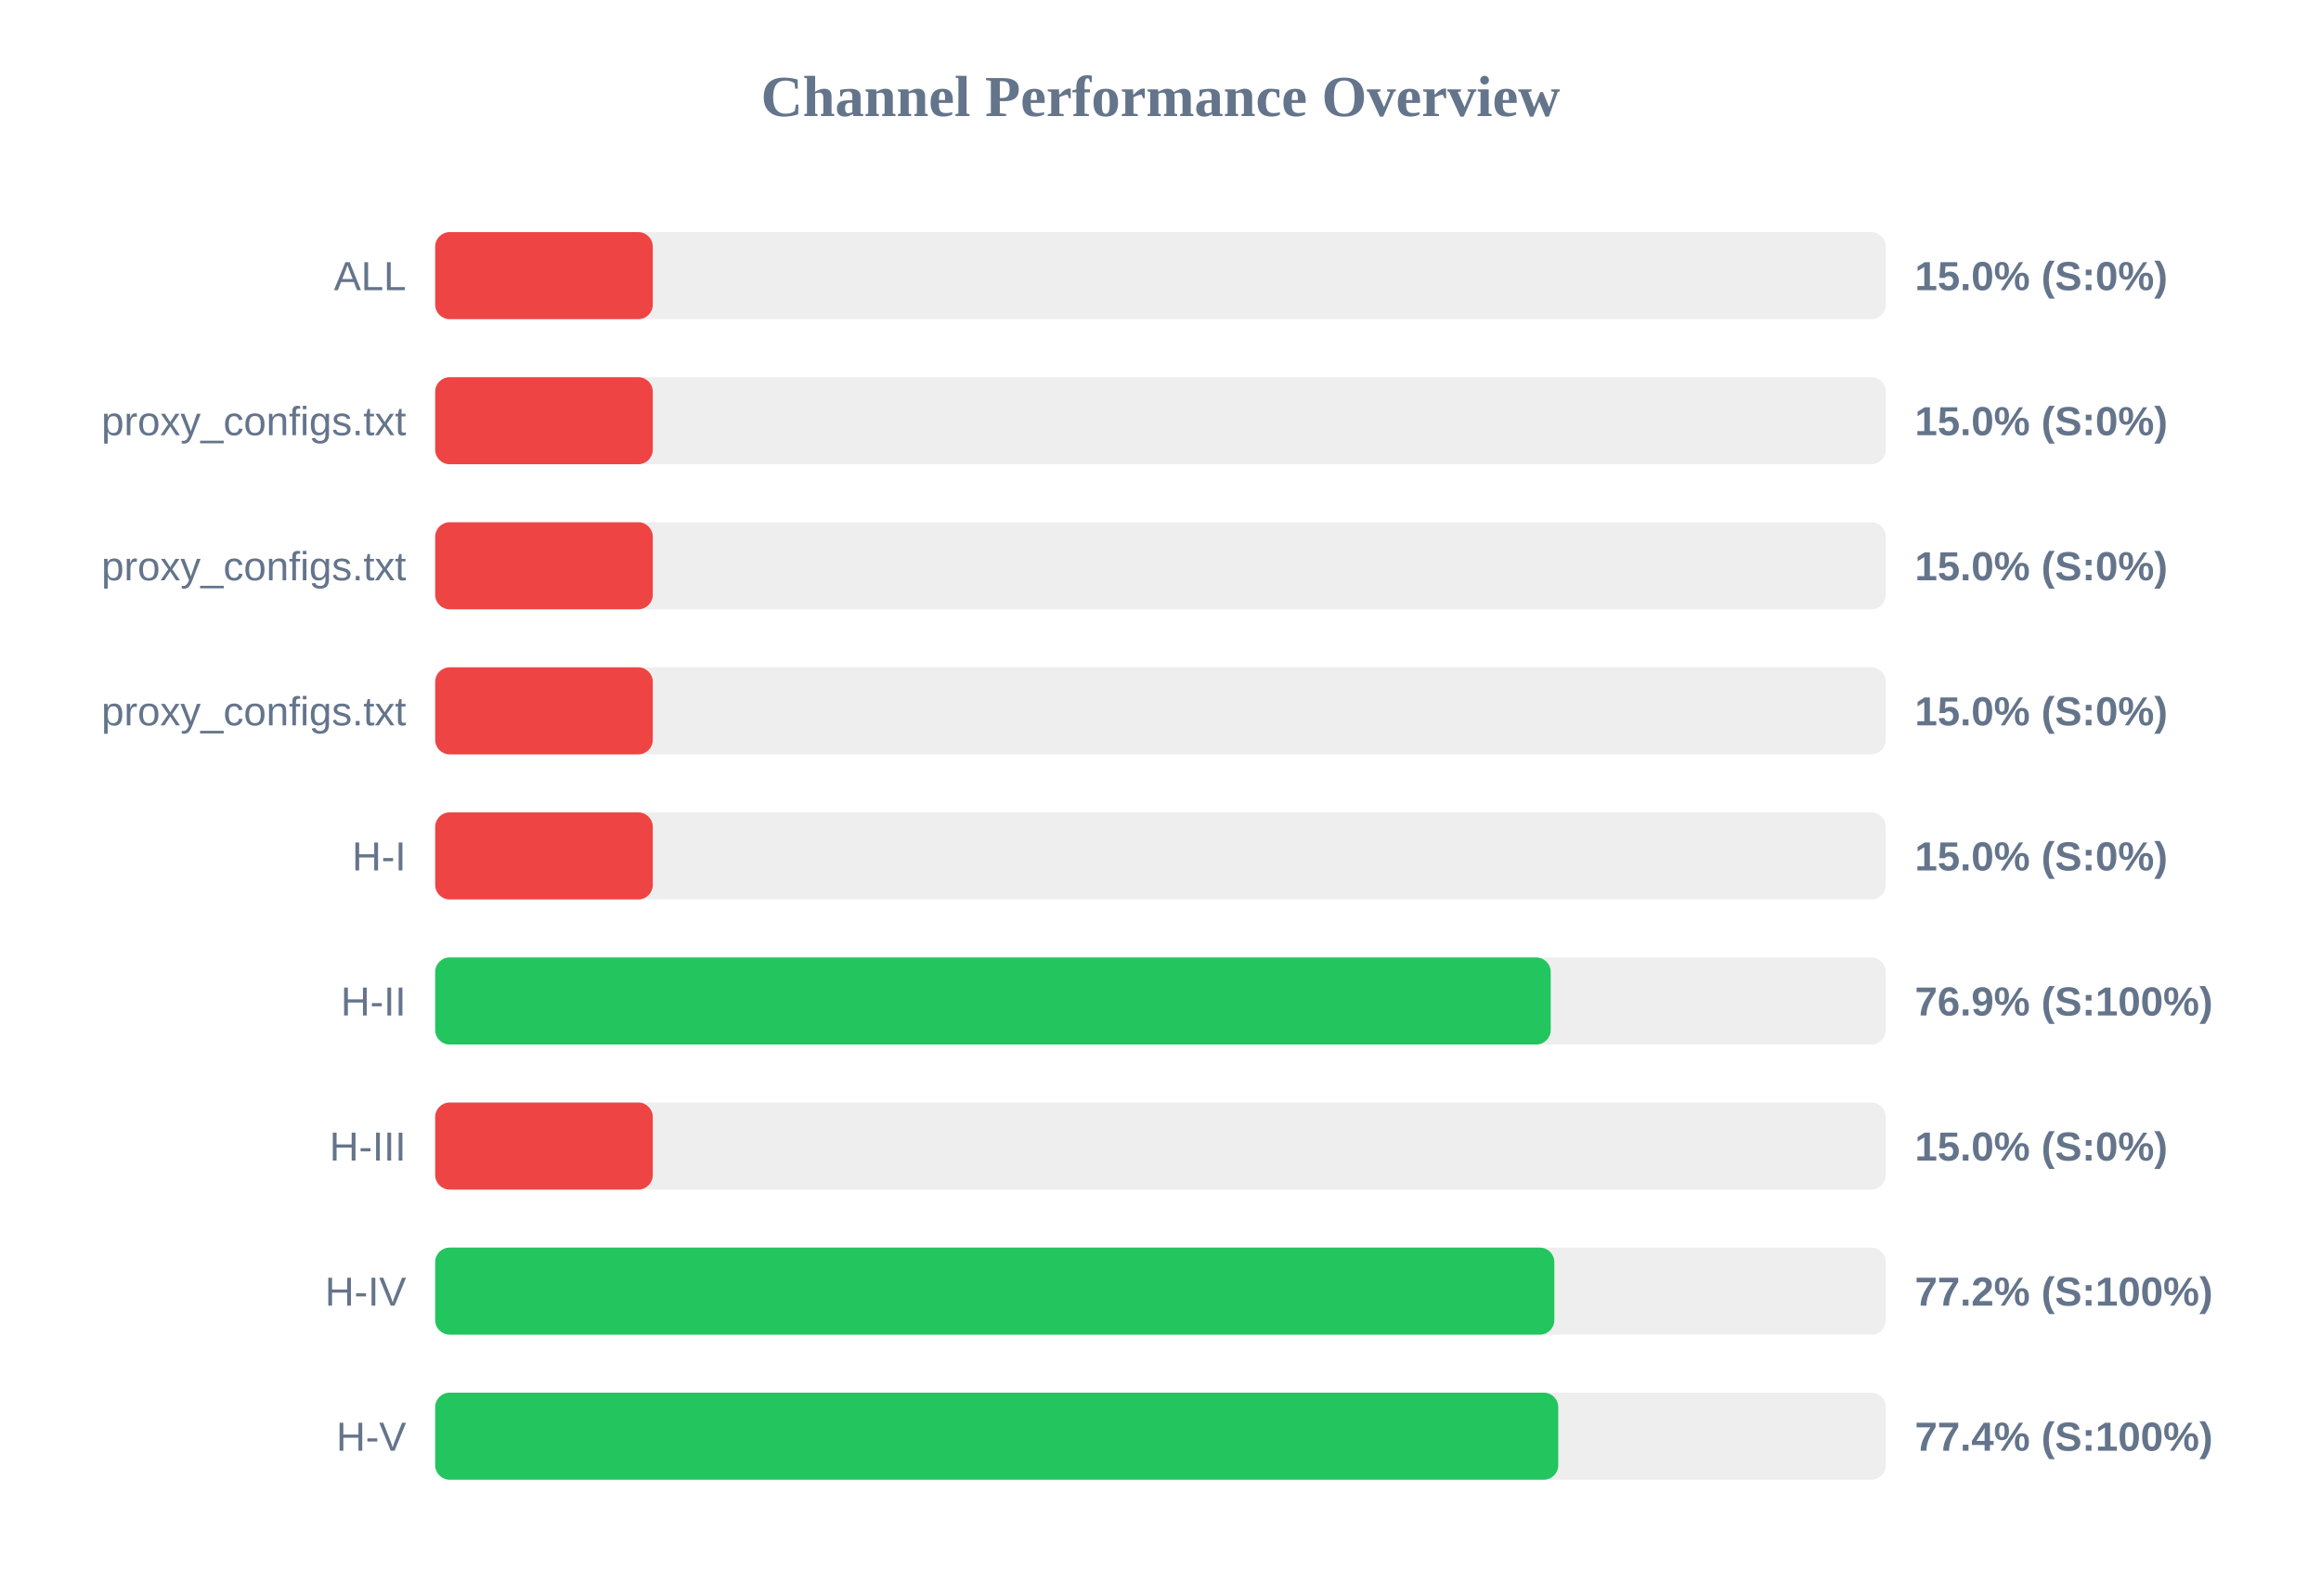
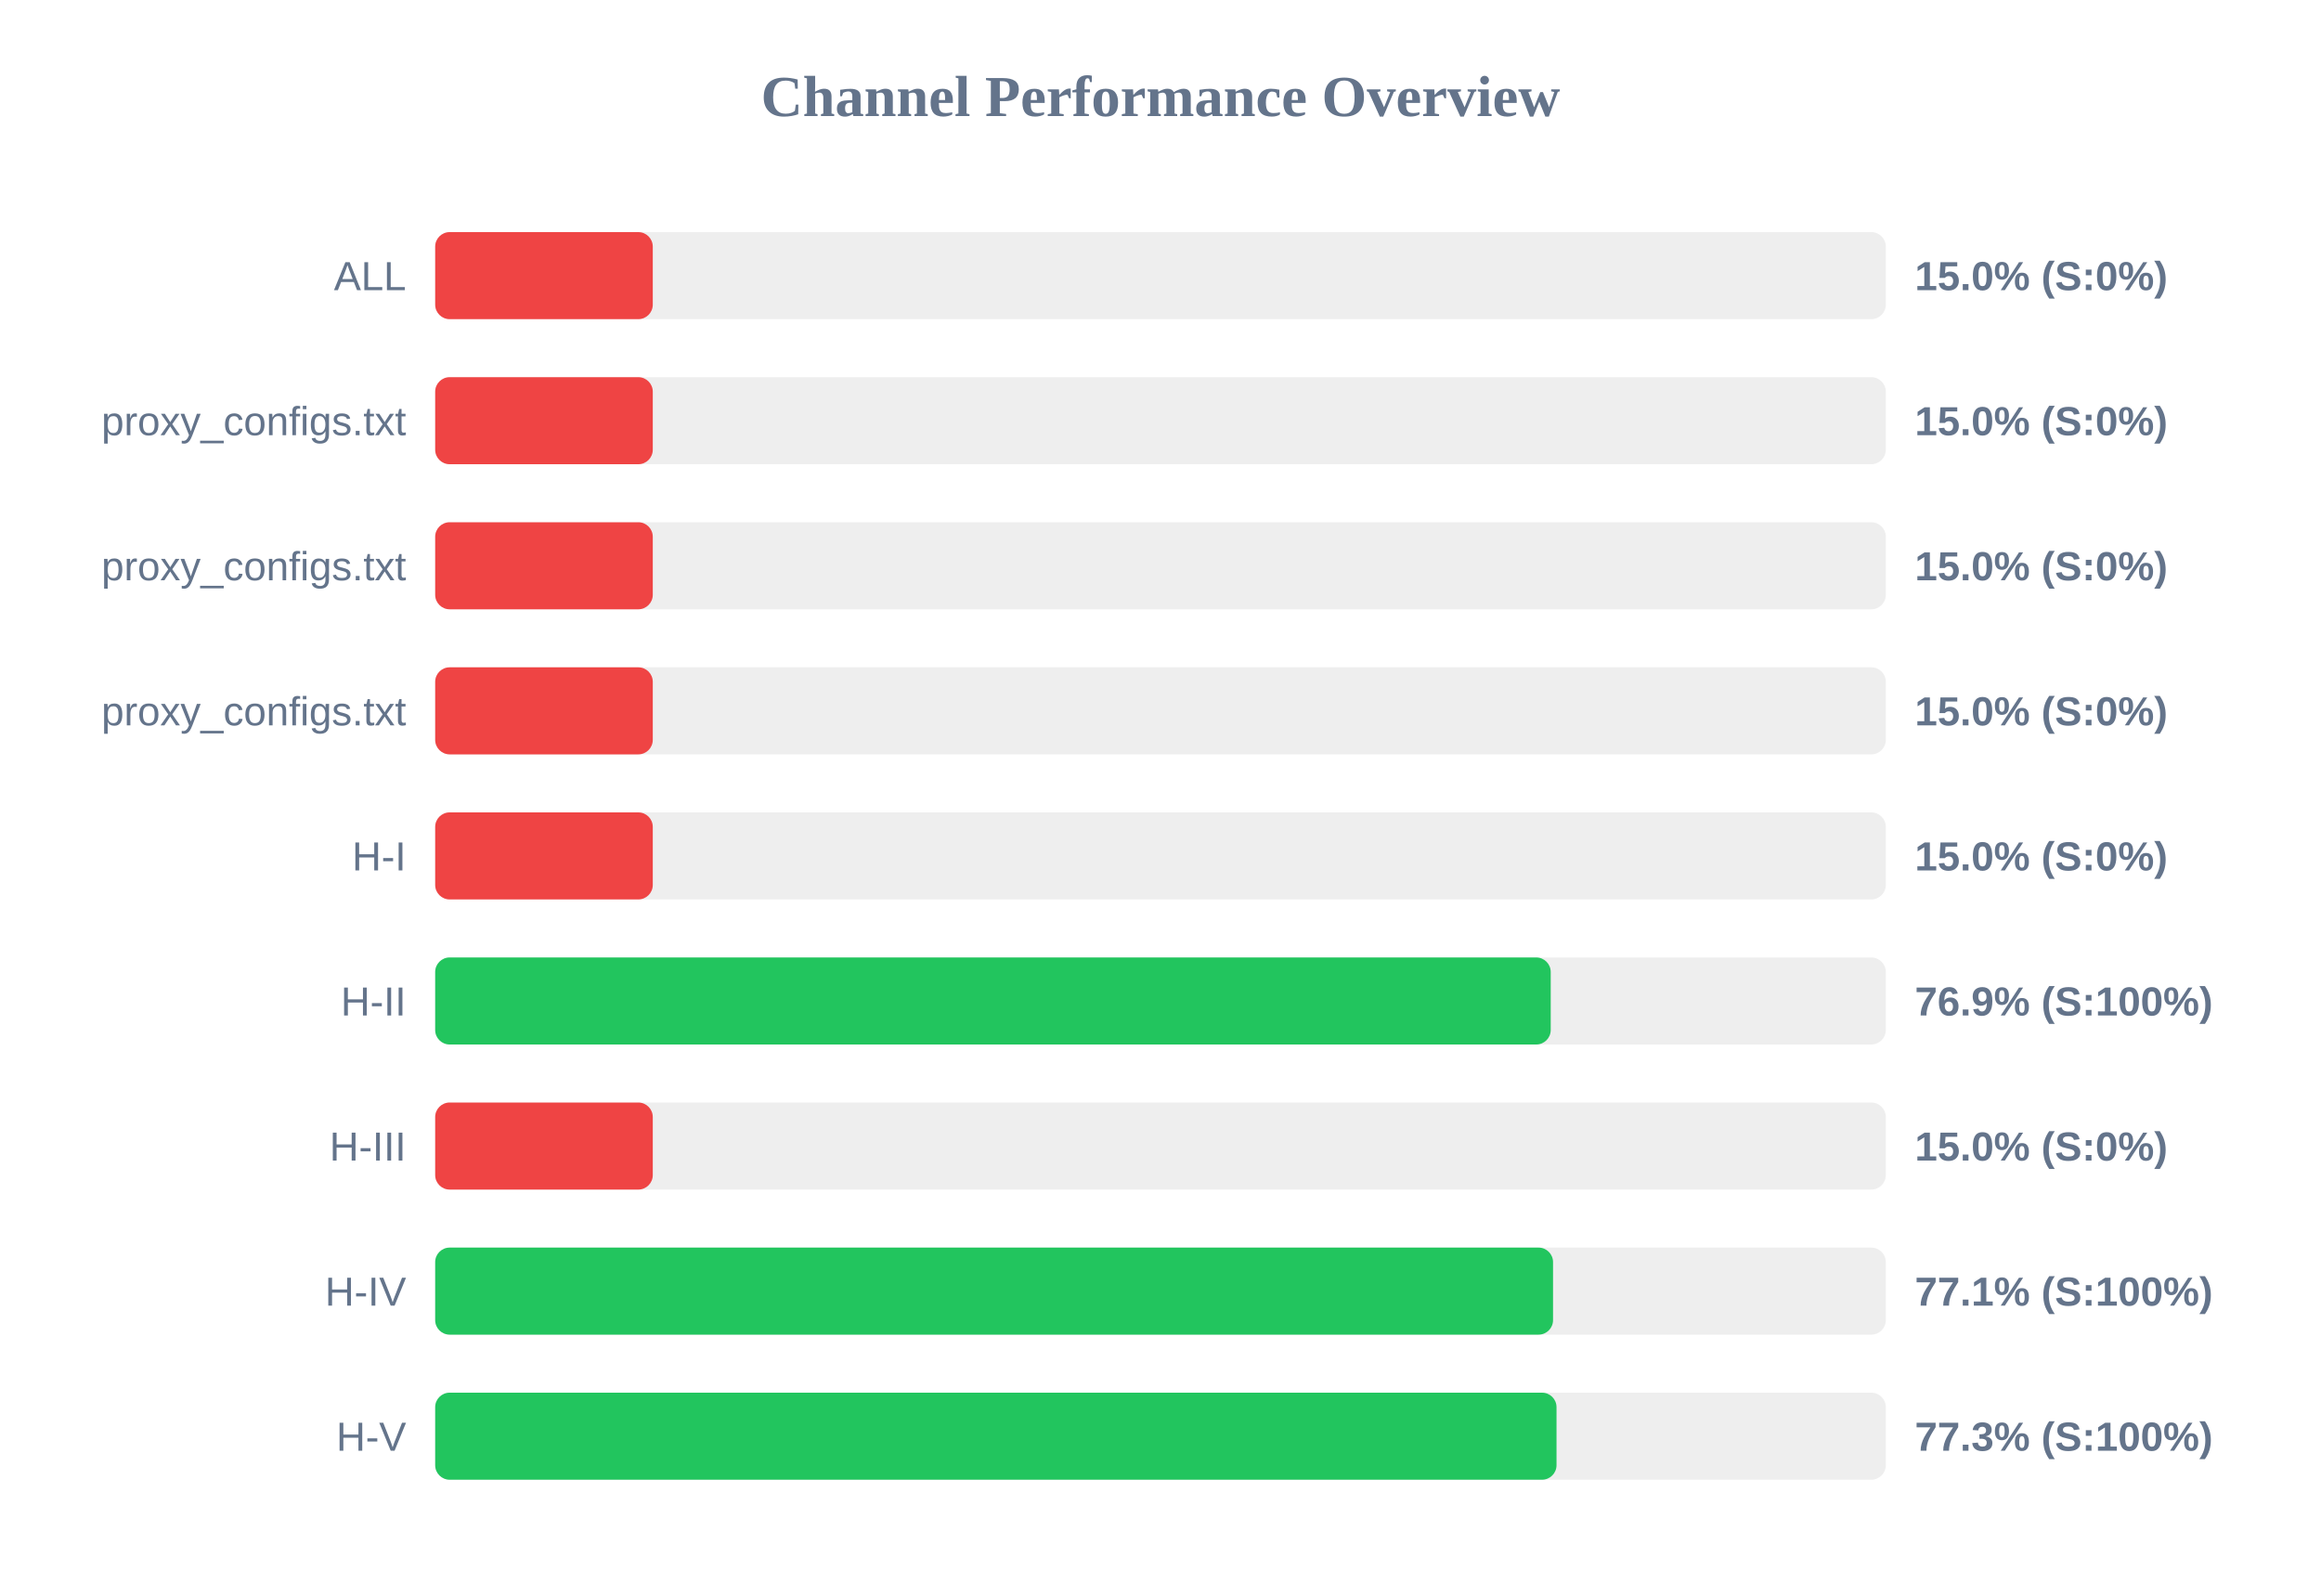
<svg xmlns="http://www.w3.org/2000/svg" width="800" height="550" version="1.1">
  <style>
        .row { font: 14px Arial; fill: #64748b; }
        .score { font: bold 14px Arial; fill: #64748b; }
    </style>
  <text x="400" y="40" text-anchor="middle" font-size="20px" font-weight="bold" fill="#64748b">Channel Performance Overview</text>
  <rect x="150" y="80" width="500" height="30" fill="#eee" rx="5" />
  <rect x="150" y="80" width="75.0" height="30" fill="#ef4444" rx="5" />
  <text x="140" y="100" text-anchor="end" class="row">ALL</text>
  <text x="660" y="100" text-anchor="start" class="score">15.0% (S:0%)</text>
  <rect x="150" y="130" width="500" height="30" fill="#eee" rx="5" />
  <rect x="150" y="130" width="75.0" height="30" fill="#ef4444" rx="5" />
  <text x="140" y="150" text-anchor="end" class="row">proxy_configs.txt</text>
  <text x="660" y="150" text-anchor="start" class="score">15.0% (S:0%)</text>
  <rect x="150" y="180" width="500" height="30" fill="#eee" rx="5" />
  <rect x="150" y="180" width="75.0" height="30" fill="#ef4444" rx="5" />
  <text x="140" y="200" text-anchor="end" class="row">proxy_configs.txt</text>
  <text x="660" y="200" text-anchor="start" class="score">15.0% (S:0%)</text>
  <rect x="150" y="230" width="500" height="30" fill="#eee" rx="5" />
  <rect x="150" y="230" width="75.0" height="30" fill="#ef4444" rx="5" />
  <text x="140" y="250" text-anchor="end" class="row">proxy_configs.txt</text>
  <text x="660" y="250" text-anchor="start" class="score">15.0% (S:0%)</text>
  <rect x="150" y="280" width="500" height="30" fill="#eee" rx="5" />
  <rect x="150" y="280" width="75.0" height="30" fill="#ef4444" rx="5" />
  <text x="140" y="300" text-anchor="end" class="row">H-I</text>
  <text x="660" y="300" text-anchor="start" class="score">15.0% (S:0%)</text>
  <rect x="150" y="330" width="500" height="30" fill="#eee" rx="5" />
  <rect x="150" y="330" width="384.5" height="30" fill="#22c55e" rx="5" />
  <text x="140" y="350" text-anchor="end" class="row">H-II</text>
  <text x="660" y="350" text-anchor="start" class="score">76.9% (S:100%)</text>
  <rect x="150" y="380" width="500" height="30" fill="#eee" rx="5" />
  <rect x="150" y="380" width="75.0" height="30" fill="#ef4444" rx="5" />
  <text x="140" y="400" text-anchor="end" class="row">H-III</text>
  <text x="660" y="400" text-anchor="start" class="score">15.0% (S:0%)</text>
  <rect x="150" y="430" width="500" height="30" fill="#eee" rx="5" />
-   <rect x="150" y="430" width="385.75" height="30" fill="#22c55e" rx="5" />
+   <rect x="150" y="430" width="385.3" height="30" fill="#22c55e" rx="5" />
  <text x="140" y="450" text-anchor="end" class="row">H-IV</text>
-   <text x="660" y="450" text-anchor="start" class="score">77.2% (S:100%)</text>
+   <text x="660" y="450" text-anchor="start" class="score">77.1% (S:100%)</text>
  <rect x="150" y="480" width="500" height="30" fill="#eee" rx="5" />
-   <rect x="150" y="480" width="387.1" height="30" fill="#22c55e" rx="5" />
+   <rect x="150" y="480" width="386.5" height="30" fill="#22c55e" rx="5" />
  <text x="140" y="500" text-anchor="end" class="row">H-V</text>
-   <text x="660" y="500" text-anchor="start" class="score">77.4% (S:100%)</text>
+   <text x="660" y="500" text-anchor="start" class="score">77.3% (S:100%)</text>
</svg>
